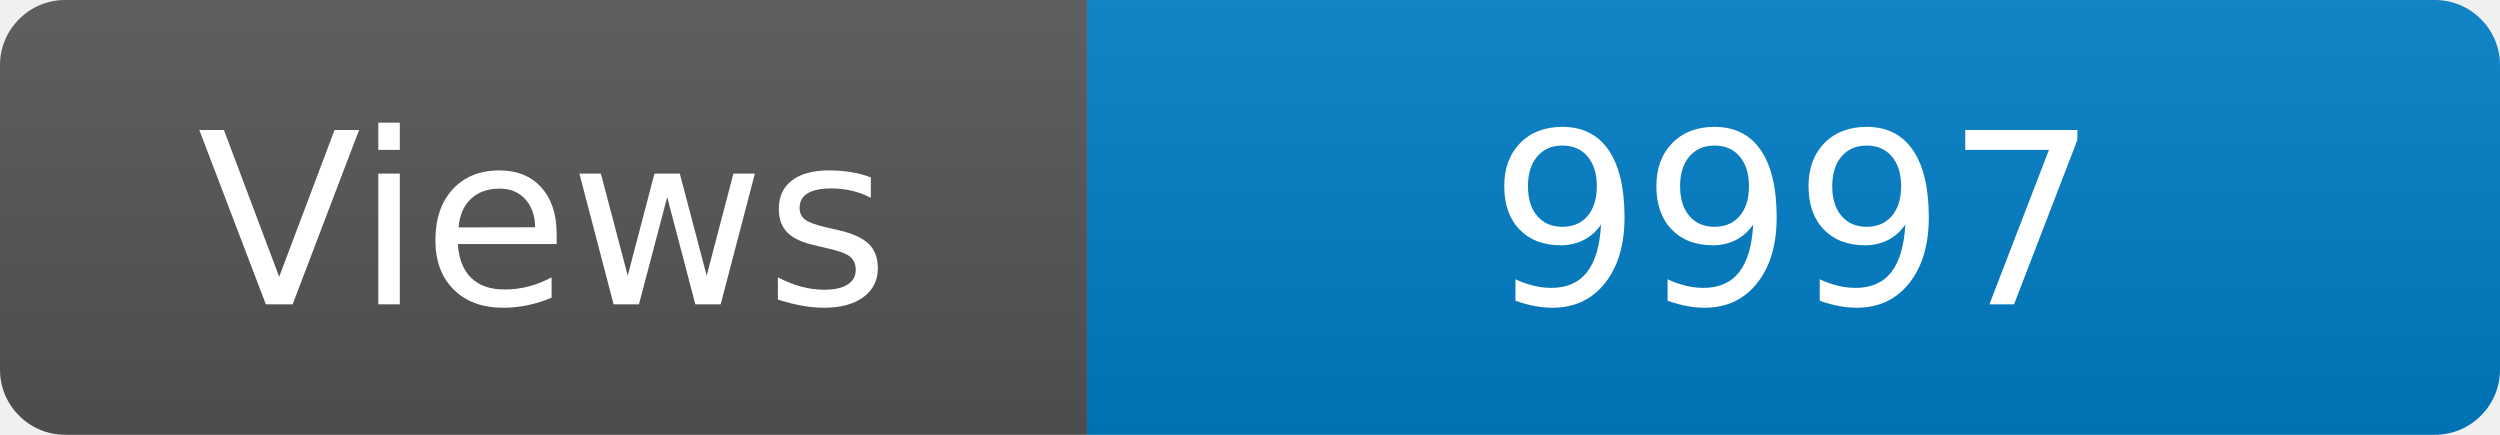
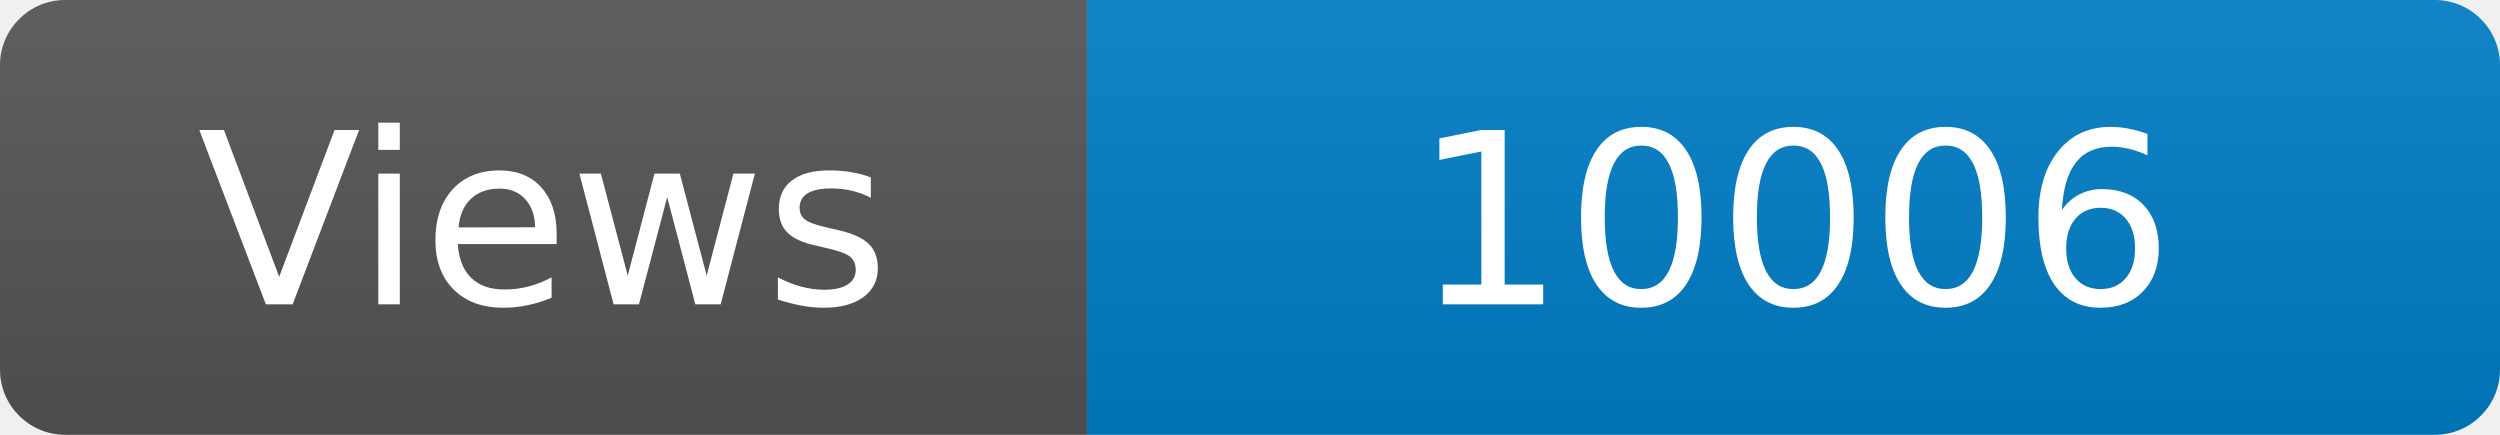
<svg xmlns="http://www.w3.org/2000/svg" width="115" height="20" role="img" aria-label="Maintained?: yes">
  <linearGradient id="s" x2="0" y2="100%">
    <stop offset="0" stop-color="#bbb" stop-opacity=".1" />
    <stop offset="1" stop-opacity=".1" />
  </linearGradient>
  <clipPath id="r">
    <rect width="115" height="20" rx="3" fill="#fff" />
  </clipPath>
  <g clip-path="url(#r)">
    <rect width="50" height="20" fill="#555" />
    <rect x="50" width="160" height="20" fill="#007ec6" />
    <rect width="115" height="20" fill="url(#s)" />
  </g>
  <g fill="#fff" text-anchor="middle" font-family="Verdana,Geneva,DejaVu Sans,sans-serif" font-size="110">
    <text x="250" y="140" transform="scale(.1)" fill="#fff">Views</text>
-     <text x="825" y="140" transform="scale(.1)" fill="#fff">9997</text>
+     <text x="825" y="140" transform="scale(.1)" fill="#fff">10006</text>
  </g>
</svg>
